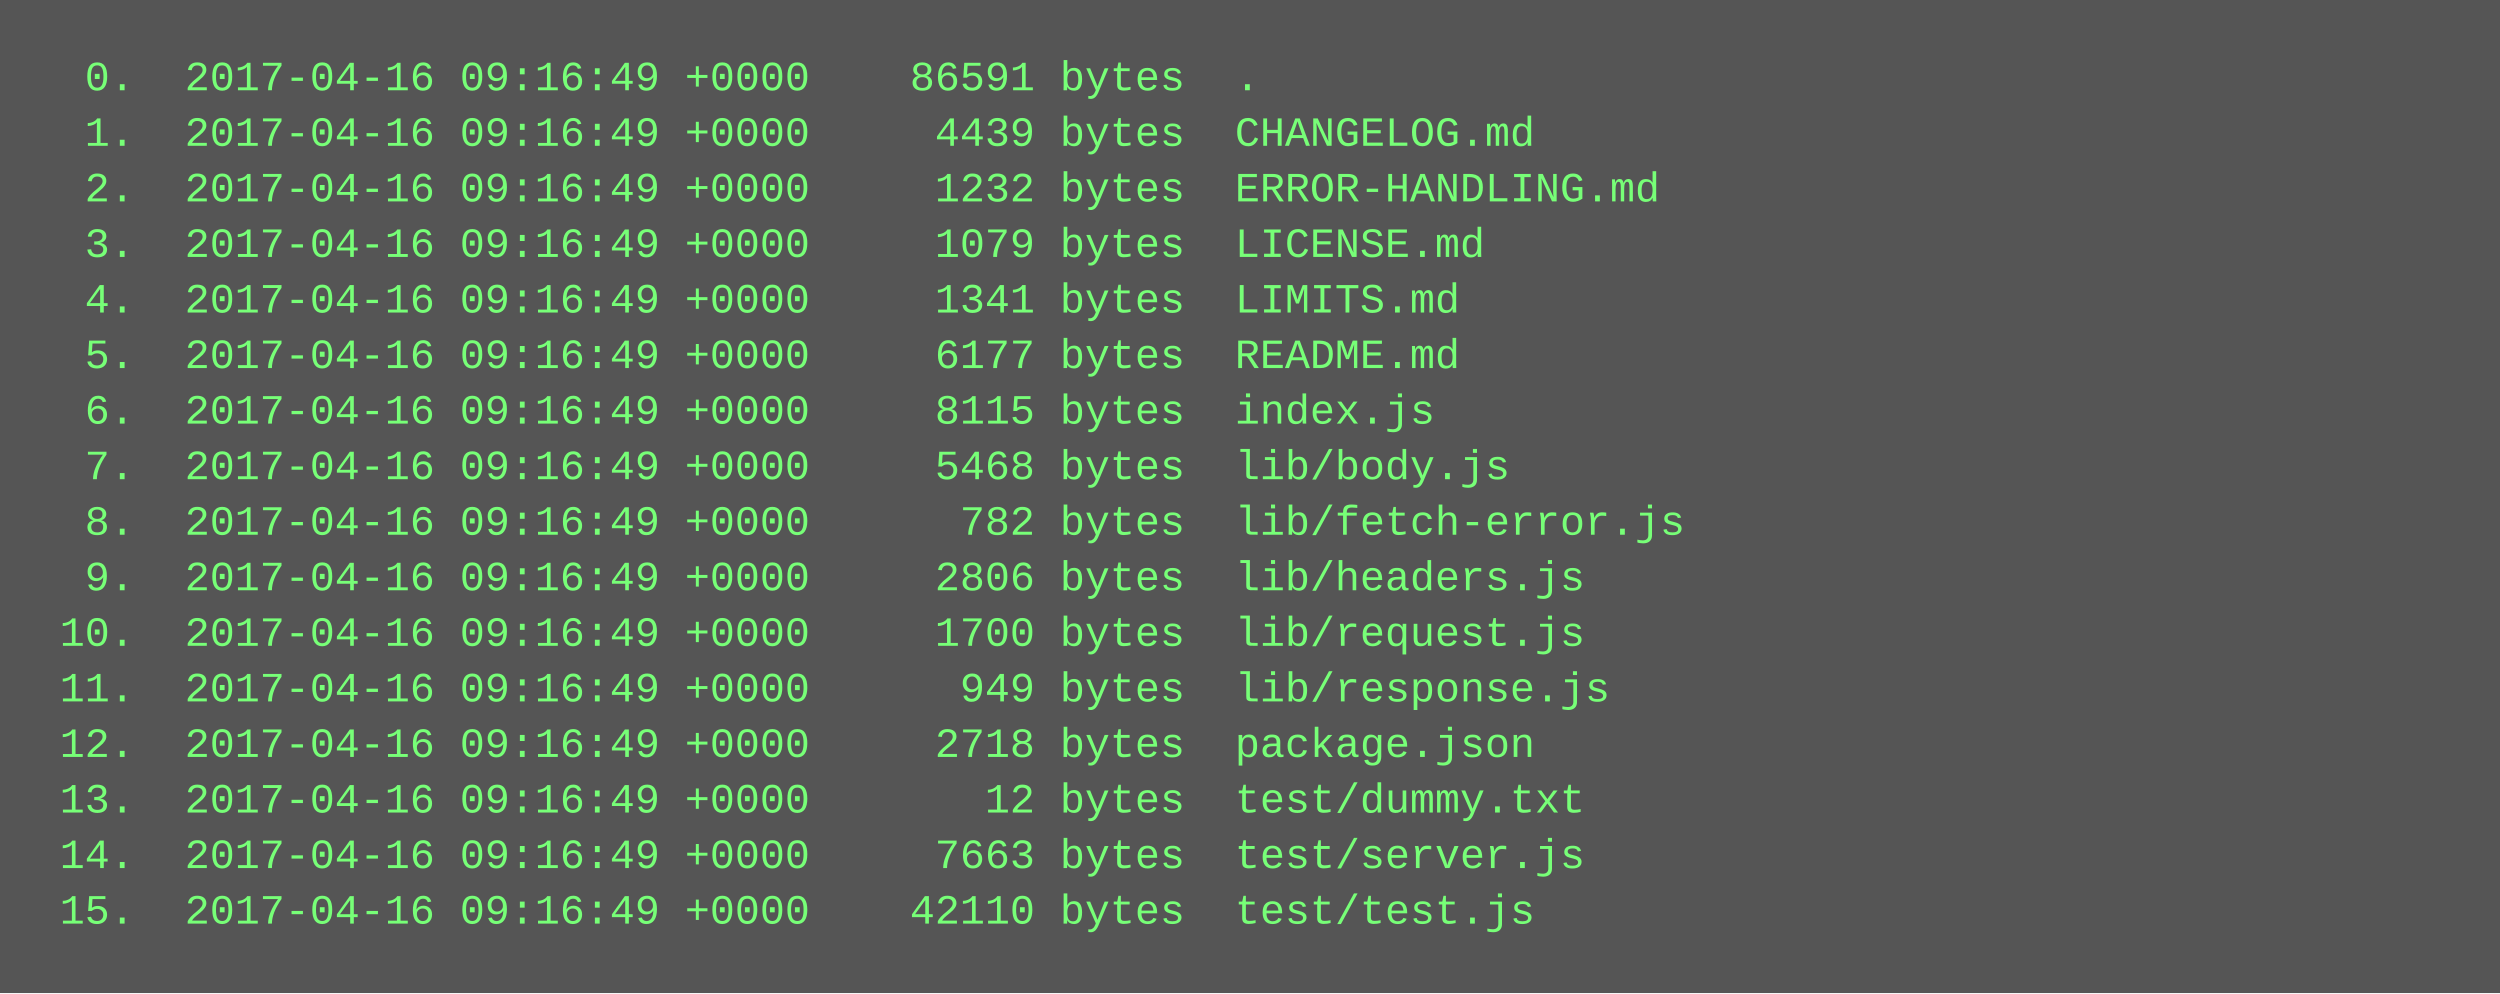
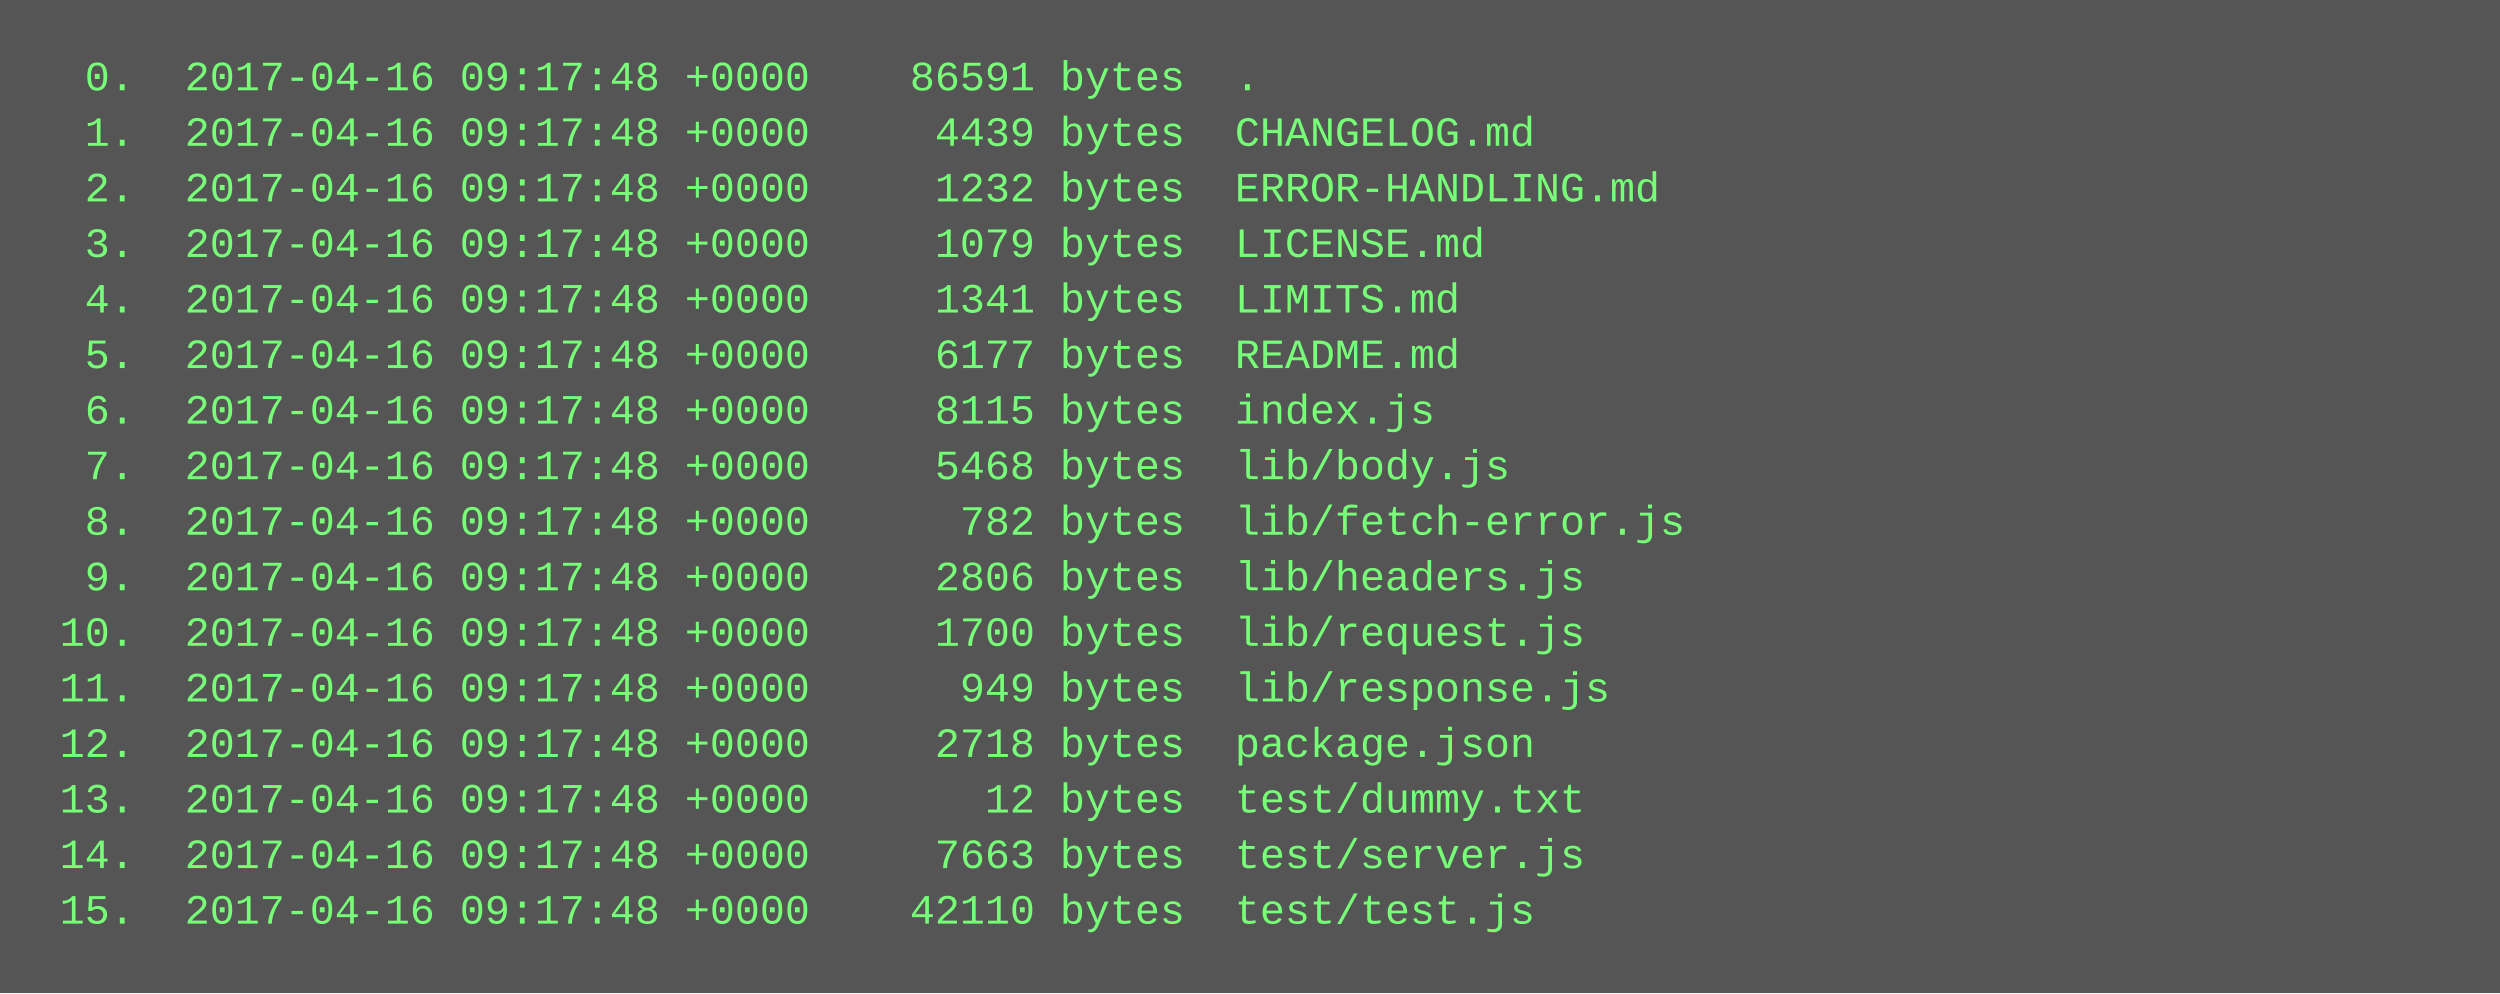
<svg xmlns="http://www.w3.org/2000/svg" height="286" width="720">
  <rect height="286" fill="#555" width="720" />
  <text fill="#7f7" font-family="Courier New" font-size="12" xml:space="preserve">
-     <tspan x="10" y="26">  0.  2017-04-16 09:16:49 +0000    86591 bytes  .</tspan>
-     <tspan x="10" y="42">  1.  2017-04-16 09:16:49 +0000     4439 bytes  CHANGELOG.md</tspan>
-     <tspan x="10" y="58">  2.  2017-04-16 09:16:49 +0000     1232 bytes  ERROR-HANDLING.md</tspan>
-     <tspan x="10" y="74">  3.  2017-04-16 09:16:49 +0000     1079 bytes  LICENSE.md</tspan>
-     <tspan x="10" y="90">  4.  2017-04-16 09:16:49 +0000     1341 bytes  LIMITS.md</tspan>
-     <tspan x="10" y="106">  5.  2017-04-16 09:16:49 +0000     6177 bytes  README.md</tspan>
-     <tspan x="10" y="122">  6.  2017-04-16 09:16:49 +0000     8115 bytes  index.js</tspan>
-     <tspan x="10" y="138">  7.  2017-04-16 09:16:49 +0000     5468 bytes  lib/body.js</tspan>
-     <tspan x="10" y="154">  8.  2017-04-16 09:16:49 +0000      782 bytes  lib/fetch-error.js</tspan>
-     <tspan x="10" y="170">  9.  2017-04-16 09:16:49 +0000     2806 bytes  lib/headers.js</tspan>
-     <tspan x="10" y="186"> 10.  2017-04-16 09:16:49 +0000     1700 bytes  lib/request.js</tspan>
-     <tspan x="10" y="202"> 11.  2017-04-16 09:16:49 +0000      949 bytes  lib/response.js</tspan>
-     <tspan x="10" y="218"> 12.  2017-04-16 09:16:49 +0000     2718 bytes  package.json</tspan>
-     <tspan x="10" y="234"> 13.  2017-04-16 09:16:49 +0000       12 bytes  test/dummy.txt</tspan>
-     <tspan x="10" y="250"> 14.  2017-04-16 09:16:49 +0000     7663 bytes  test/server.js</tspan>
-     <tspan x="10" y="266"> 15.  2017-04-16 09:16:49 +0000    42110 bytes  test/test.js</tspan>
+     <tspan x="10" y="26">  0.  2017-04-16 09:17:48 +0000    86591 bytes  .</tspan>
+     <tspan x="10" y="42">  1.  2017-04-16 09:17:48 +0000     4439 bytes  CHANGELOG.md</tspan>
+     <tspan x="10" y="58">  2.  2017-04-16 09:17:48 +0000     1232 bytes  ERROR-HANDLING.md</tspan>
+     <tspan x="10" y="74">  3.  2017-04-16 09:17:48 +0000     1079 bytes  LICENSE.md</tspan>
+     <tspan x="10" y="90">  4.  2017-04-16 09:17:48 +0000     1341 bytes  LIMITS.md</tspan>
+     <tspan x="10" y="106">  5.  2017-04-16 09:17:48 +0000     6177 bytes  README.md</tspan>
+     <tspan x="10" y="122">  6.  2017-04-16 09:17:48 +0000     8115 bytes  index.js</tspan>
+     <tspan x="10" y="138">  7.  2017-04-16 09:17:48 +0000     5468 bytes  lib/body.js</tspan>
+     <tspan x="10" y="154">  8.  2017-04-16 09:17:48 +0000      782 bytes  lib/fetch-error.js</tspan>
+     <tspan x="10" y="170">  9.  2017-04-16 09:17:48 +0000     2806 bytes  lib/headers.js</tspan>
+     <tspan x="10" y="186"> 10.  2017-04-16 09:17:48 +0000     1700 bytes  lib/request.js</tspan>
+     <tspan x="10" y="202"> 11.  2017-04-16 09:17:48 +0000      949 bytes  lib/response.js</tspan>
+     <tspan x="10" y="218"> 12.  2017-04-16 09:17:48 +0000     2718 bytes  package.json</tspan>
+     <tspan x="10" y="234"> 13.  2017-04-16 09:17:48 +0000       12 bytes  test/dummy.txt</tspan>
+     <tspan x="10" y="250"> 14.  2017-04-16 09:17:48 +0000     7663 bytes  test/server.js</tspan>
+     <tspan x="10" y="266"> 15.  2017-04-16 09:17:48 +0000    42110 bytes  test/test.js</tspan>
  </text>
</svg>
